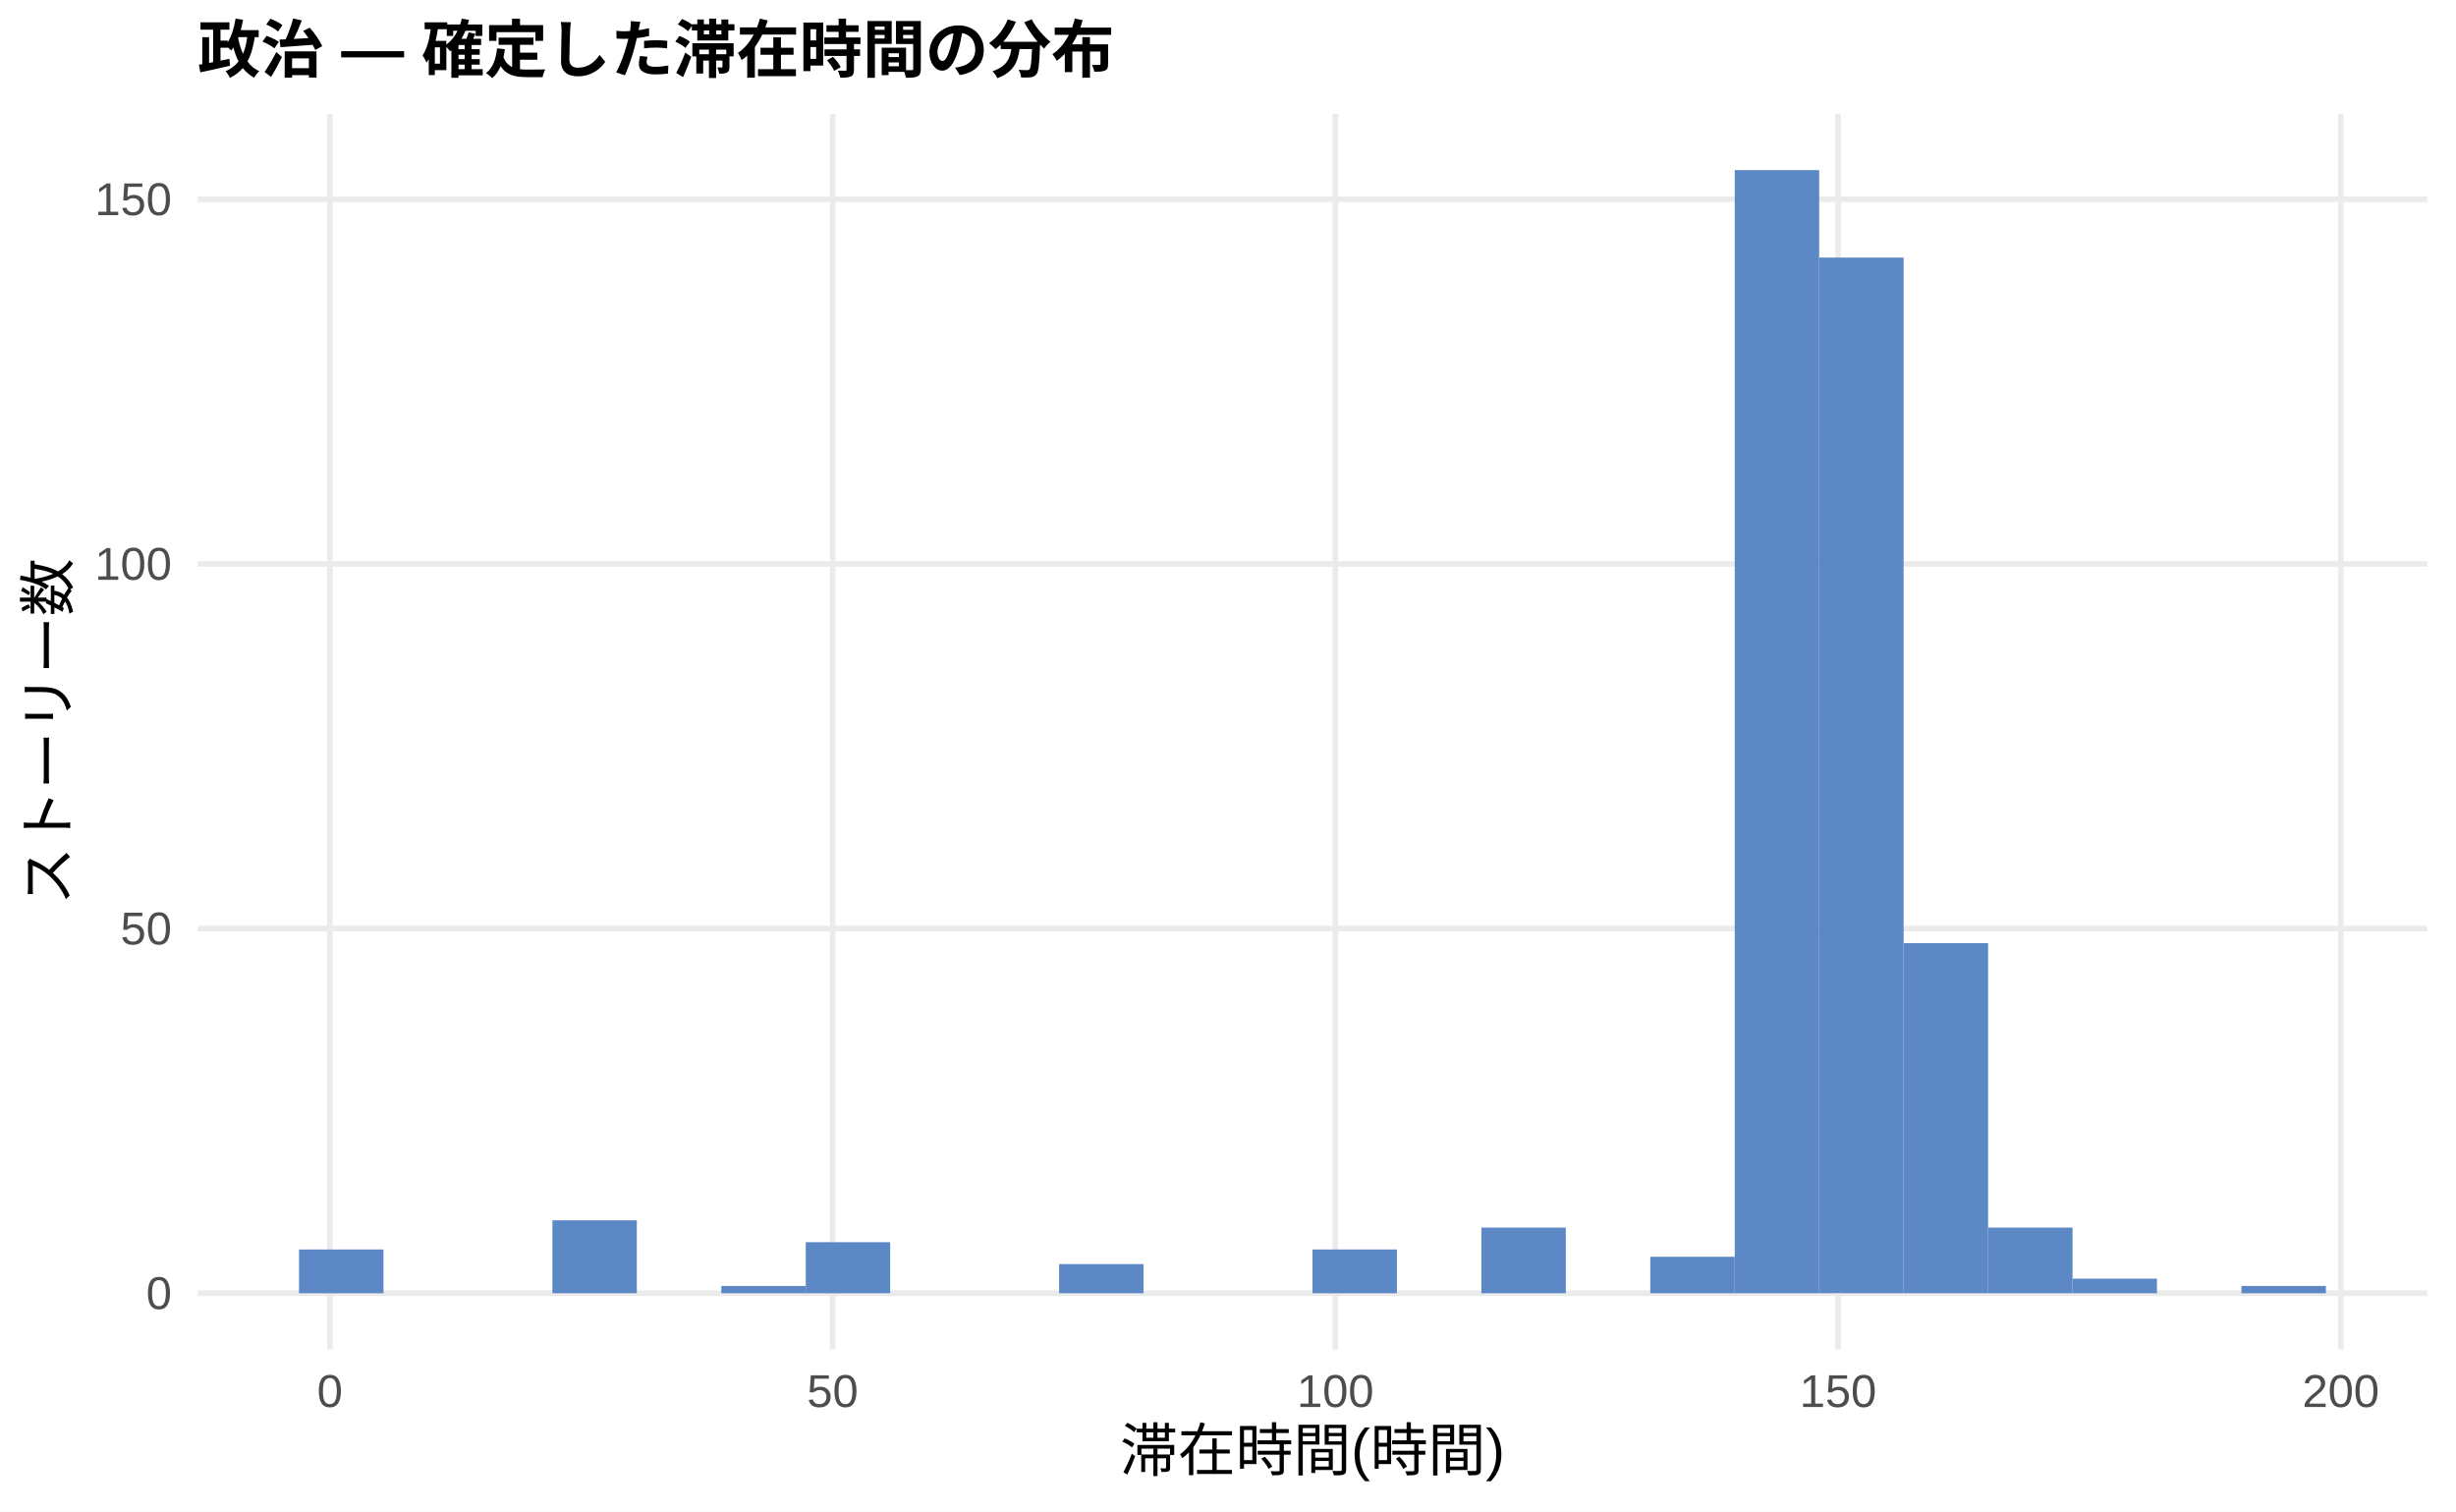
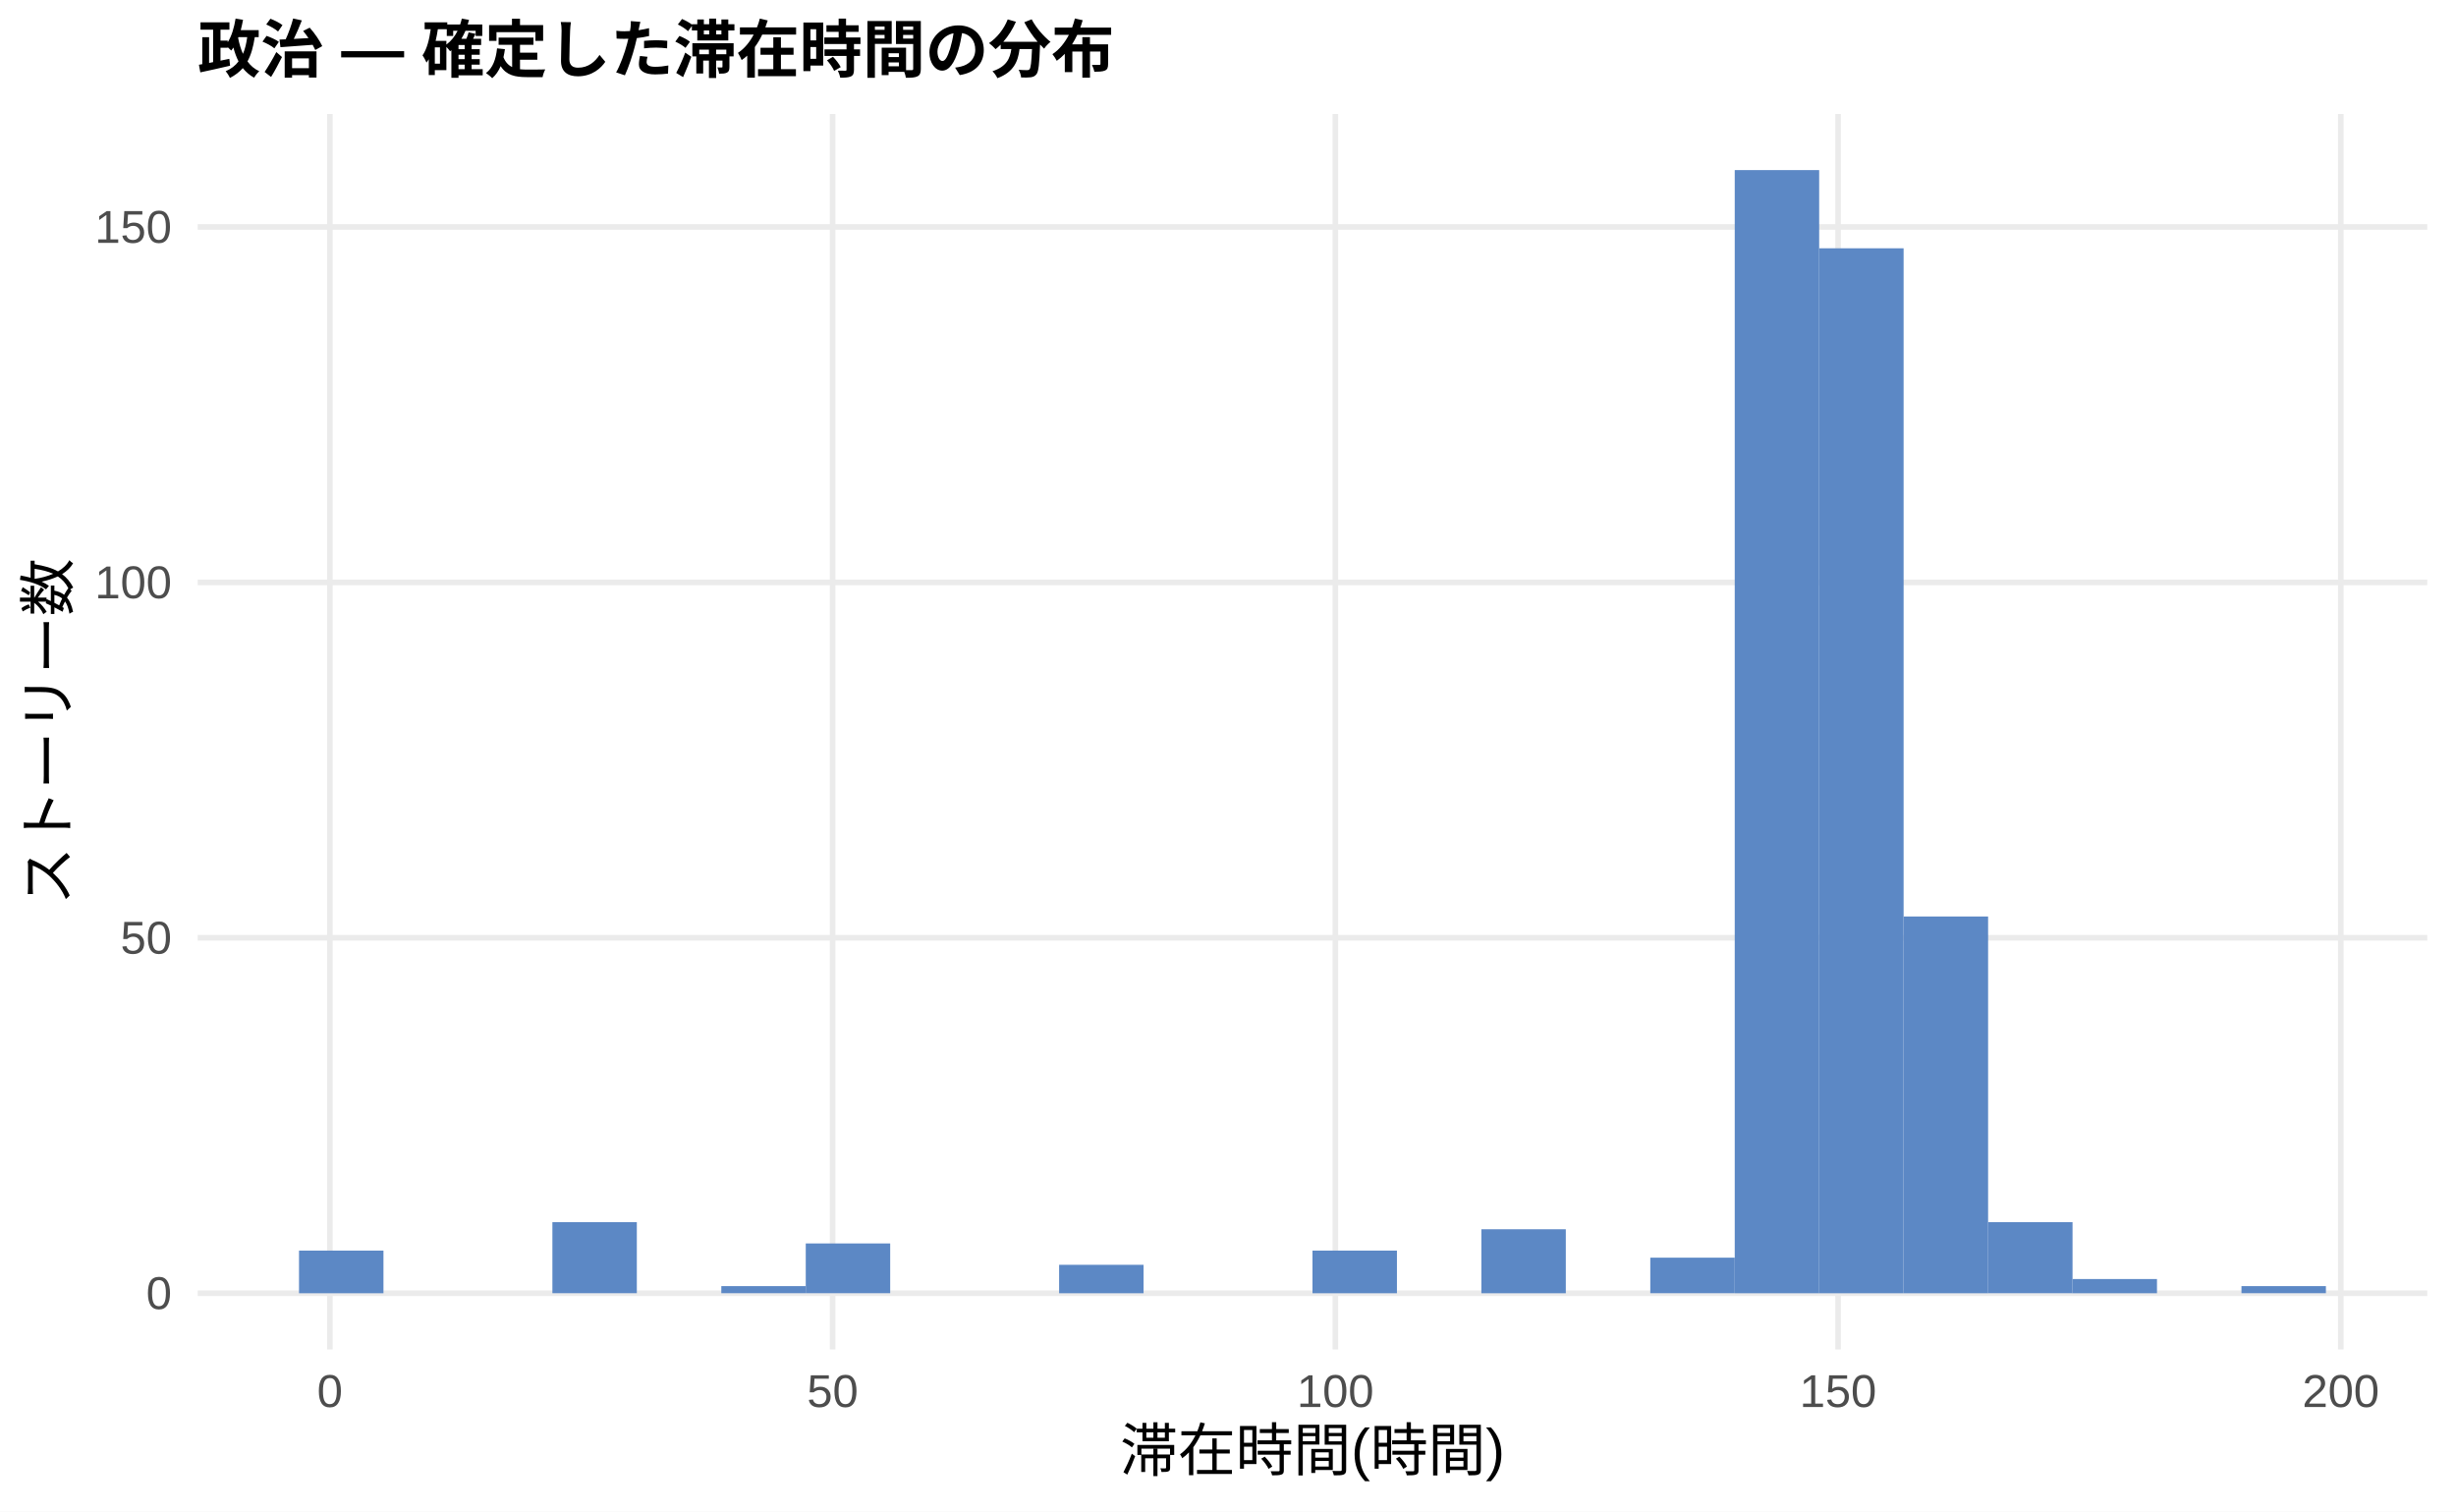
<svg xmlns="http://www.w3.org/2000/svg" width="468.00pt" height="288.00pt" viewBox="0 0 468.00 288.00">
  <g class="svglite">
    <defs>
      <style type="text/css">
    .svglite line, .svglite polyline, .svglite polygon, .svglite path, .svglite rect, .svglite circle {
      fill: none;
      stroke: #000000;
      stroke-linecap: round;
      stroke-linejoin: round;
      stroke-miterlimit: 10.00;
    }
    .svglite text {
      white-space: pre;
    }
    .svglite g.glyphgroup path {
      fill: inherit;
      stroke: none;
    }
  </style>
    </defs>
    <rect width="100%" height="100%" style="stroke: none; fill: #FFFFFF;" />
    <defs>
      <clipPath id="cpMC4wMHw0NjguMDB8MC4wMHwyODguMDA=">
        <rect x="0.00" y="0.00" width="468.00" height="288.00" />
      </clipPath>
    </defs>
    <g clip-path="url(#cpMC4wMHw0NjguMDB8MC4wMHwyODguMDA=)">
      <rect x="0.00" y="0.00" width="468.00" height="288.00" style="stroke-width: 1.07; stroke: none; fill: #FFFFFF;" />
    </g>
    <defs>
      <clipPath id="cpMzcuNjd8NDYyLjUyfDIxLjcxfDI1Ny4xMg==">
        <rect x="37.67" y="21.71" width="424.85" height="235.41" />
      </clipPath>
    </defs>
    <g clip-path="url(#cpMzcuNjd8NDYyLjUyfDIxLjcxfDI1Ny4xMg==)">
      <polyline points="37.67,246.42 462.52,246.42 " style="stroke-width: 1.07; stroke: #EBEBEB; stroke-linecap: butt;" />
-       <polyline points="37.67,176.93 462.52,176.93 " style="stroke-width: 1.07; stroke: #EBEBEB; stroke-linecap: butt;" />
-       <polyline points="37.67,107.45 462.52,107.45 " style="stroke-width: 1.07; stroke: #EBEBEB; stroke-linecap: butt;" />
-       <polyline points="37.67,37.97 462.52,37.97 " style="stroke-width: 1.07; stroke: #EBEBEB; stroke-linecap: butt;" />
+       <polyline points="37.67,178.69 462.52,178.69 " style="stroke-width: 1.07; stroke: #EBEBEB; stroke-linecap: butt;" />
+       <polyline points="37.67,110.97 462.52,110.97 " style="stroke-width: 1.07; stroke: #EBEBEB; stroke-linecap: butt;" />
+       <polyline points="37.67,43.24 462.52,43.24 " style="stroke-width: 1.07; stroke: #EBEBEB; stroke-linecap: butt;" />
      <polyline points="62.86,257.12 62.86,21.71 " style="stroke-width: 1.07; stroke: #EBEBEB; stroke-linecap: butt;" />
      <polyline points="158.66,257.12 158.66,21.71 " style="stroke-width: 1.07; stroke: #EBEBEB; stroke-linecap: butt;" />
      <polyline points="254.46,257.12 254.46,21.71 " style="stroke-width: 1.07; stroke: #EBEBEB; stroke-linecap: butt;" />
      <polyline points="350.25,257.12 350.25,21.71 " style="stroke-width: 1.07; stroke: #EBEBEB; stroke-linecap: butt;" />
      <polyline points="446.05,257.12 446.05,21.71 " style="stroke-width: 1.07; stroke: #EBEBEB; stroke-linecap: butt;" />
-       <rect x="56.98" y="238.08" width="16.09" height="8.34" style="stroke-width: 1.07; stroke: none; stroke-linecap: butt; stroke-linejoin: miter; fill: #5C88C5;" />
+       <rect x="56.98" y="238.29" width="16.09" height="8.13" style="stroke-width: 1.07; stroke: none; stroke-linecap: butt; stroke-linejoin: miter; fill: #5C88C5;" />
      <rect x="73.08" y="246.42" width="16.09" height="0.00" style="stroke-width: 1.07; stroke: none; stroke-linecap: butt; stroke-linejoin: miter; fill: #5C88C5;" />
      <rect x="89.17" y="246.42" width="16.09" height="0.00" style="stroke-width: 1.07; stroke: none; stroke-linecap: butt; stroke-linejoin: miter; fill: #5C88C5;" />
-       <rect x="105.26" y="232.52" width="16.09" height="13.90" style="stroke-width: 1.07; stroke: none; stroke-linecap: butt; stroke-linejoin: miter; fill: #5C88C5;" />
+       <rect x="105.26" y="232.87" width="16.09" height="13.54" style="stroke-width: 1.07; stroke: none; stroke-linecap: butt; stroke-linejoin: miter; fill: #5C88C5;" />
      <rect x="121.35" y="246.42" width="16.09" height="0.00" style="stroke-width: 1.07; stroke: none; stroke-linecap: butt; stroke-linejoin: miter; fill: #5C88C5;" />
-       <rect x="137.45" y="245.03" width="16.09" height="1.39" style="stroke-width: 1.07; stroke: none; stroke-linecap: butt; stroke-linejoin: miter; fill: #5C88C5;" />
-       <rect x="153.54" y="236.69" width="16.09" height="9.73" style="stroke-width: 1.07; stroke: none; stroke-linecap: butt; stroke-linejoin: miter; fill: #5C88C5;" />
+       <rect x="137.45" y="245.06" width="16.09" height="1.35" style="stroke-width: 1.07; stroke: none; stroke-linecap: butt; stroke-linejoin: miter; fill: #5C88C5;" />
+       <rect x="153.54" y="236.93" width="16.09" height="9.48" style="stroke-width: 1.07; stroke: none; stroke-linecap: butt; stroke-linejoin: miter; fill: #5C88C5;" />
      <rect x="169.63" y="246.42" width="16.09" height="0.00" style="stroke-width: 1.07; stroke: none; stroke-linecap: butt; stroke-linejoin: miter; fill: #5C88C5;" />
      <rect x="185.73" y="246.42" width="16.09" height="0.00" style="stroke-width: 1.07; stroke: none; stroke-linecap: butt; stroke-linejoin: miter; fill: #5C88C5;" />
-       <rect x="201.82" y="240.86" width="16.09" height="5.56" style="stroke-width: 1.07; stroke: none; stroke-linecap: butt; stroke-linejoin: miter; fill: #5C88C5;" />
+       <rect x="201.82" y="241.00" width="16.09" height="5.42" style="stroke-width: 1.07; stroke: none; stroke-linecap: butt; stroke-linejoin: miter; fill: #5C88C5;" />
      <rect x="217.91" y="246.42" width="16.09" height="0.00" style="stroke-width: 1.07; stroke: none; stroke-linecap: butt; stroke-linejoin: miter; fill: #5C88C5;" />
      <rect x="234.00" y="246.42" width="16.09" height="0.00" style="stroke-width: 1.07; stroke: none; stroke-linecap: butt; stroke-linejoin: miter; fill: #5C88C5;" />
-       <rect x="250.10" y="238.08" width="16.09" height="8.34" style="stroke-width: 1.07; stroke: none; stroke-linecap: butt; stroke-linejoin: miter; fill: #5C88C5;" />
+       <rect x="250.10" y="238.29" width="16.09" height="8.13" style="stroke-width: 1.07; stroke: none; stroke-linecap: butt; stroke-linejoin: miter; fill: #5C88C5;" />
      <rect x="266.19" y="246.42" width="16.09" height="0.00" style="stroke-width: 1.07; stroke: none; stroke-linecap: butt; stroke-linejoin: miter; fill: #5C88C5;" />
-       <rect x="282.28" y="233.91" width="16.09" height="12.51" style="stroke-width: 1.07; stroke: none; stroke-linecap: butt; stroke-linejoin: miter; fill: #5C88C5;" />
+       <rect x="282.28" y="234.23" width="16.09" height="12.19" style="stroke-width: 1.07; stroke: none; stroke-linecap: butt; stroke-linejoin: miter; fill: #5C88C5;" />
      <rect x="298.37" y="246.42" width="16.09" height="0.00" style="stroke-width: 1.07; stroke: none; stroke-linecap: butt; stroke-linejoin: miter; fill: #5C88C5;" />
-       <rect x="314.47" y="239.47" width="16.09" height="6.95" style="stroke-width: 1.07; stroke: none; stroke-linecap: butt; stroke-linejoin: miter; fill: #5C88C5;" />
+       <rect x="314.47" y="239.64" width="16.09" height="6.77" style="stroke-width: 1.07; stroke: none; stroke-linecap: butt; stroke-linejoin: miter; fill: #5C88C5;" />
      <rect x="330.56" y="32.41" width="16.09" height="214.01" style="stroke-width: 1.07; stroke: none; stroke-linecap: butt; stroke-linejoin: miter; fill: #5C88C5;" />
-       <rect x="346.65" y="49.08" width="16.09" height="197.33" style="stroke-width: 1.07; stroke: none; stroke-linecap: butt; stroke-linejoin: miter; fill: #5C88C5;" />
-       <rect x="362.75" y="179.71" width="16.09" height="66.70" style="stroke-width: 1.07; stroke: none; stroke-linecap: butt; stroke-linejoin: miter; fill: #5C88C5;" />
-       <rect x="378.84" y="233.91" width="16.09" height="12.51" style="stroke-width: 1.07; stroke: none; stroke-linecap: butt; stroke-linejoin: miter; fill: #5C88C5;" />
-       <rect x="394.93" y="243.64" width="16.09" height="2.78" style="stroke-width: 1.07; stroke: none; stroke-linecap: butt; stroke-linejoin: miter; fill: #5C88C5;" />
+       <rect x="346.65" y="47.31" width="16.09" height="199.11" style="stroke-width: 1.07; stroke: none; stroke-linecap: butt; stroke-linejoin: miter; fill: #5C88C5;" />
+       <rect x="362.75" y="174.63" width="16.09" height="71.79" style="stroke-width: 1.07; stroke: none; stroke-linecap: butt; stroke-linejoin: miter; fill: #5C88C5;" />
+       <rect x="378.84" y="232.87" width="16.09" height="13.54" style="stroke-width: 1.07; stroke: none; stroke-linecap: butt; stroke-linejoin: miter; fill: #5C88C5;" />
+       <rect x="394.93" y="243.71" width="16.09" height="2.71" style="stroke-width: 1.07; stroke: none; stroke-linecap: butt; stroke-linejoin: miter; fill: #5C88C5;" />
      <rect x="411.02" y="246.42" width="16.09" height="0.00" style="stroke-width: 1.07; stroke: none; stroke-linecap: butt; stroke-linejoin: miter; fill: #5C88C5;" />
-       <rect x="427.12" y="245.03" width="16.09" height="1.39" style="stroke-width: 1.07; stroke: none; stroke-linecap: butt; stroke-linejoin: miter; fill: #5C88C5;" />
+       <rect x="427.12" y="245.06" width="16.09" height="1.35" style="stroke-width: 1.07; stroke: none; stroke-linecap: butt; stroke-linejoin: miter; fill: #5C88C5;" />
    </g>
    <g clip-path="url(#cpMC4wMHw0NjguMDB8MC4wMHwyODguMDA=)">
      <text x="32.74" y="249.44" text-anchor="end" style="font-size: 8.80px;fill: #4D4D4D; font-family: &quot;Liberation Sans&quot;;" textLength="4.89px" lengthAdjust="spacingAndGlyphs">0</text>
-       <text x="32.74" y="179.96" text-anchor="end" style="font-size: 8.80px;fill: #4D4D4D; font-family: &quot;Liberation Sans&quot;;" textLength="9.78px" lengthAdjust="spacingAndGlyphs">50</text>
-       <text x="32.74" y="110.48" text-anchor="end" style="font-size: 8.80px;fill: #4D4D4D; font-family: &quot;Liberation Sans&quot;;" textLength="14.67px" lengthAdjust="spacingAndGlyphs">100</text>
-       <text x="32.74" y="41.00" text-anchor="end" style="font-size: 8.80px;fill: #4D4D4D; font-family: &quot;Liberation Sans&quot;;" textLength="14.67px" lengthAdjust="spacingAndGlyphs">150</text>
+       <text x="32.74" y="181.72" text-anchor="end" style="font-size: 8.80px;fill: #4D4D4D; font-family: &quot;Liberation Sans&quot;;" textLength="9.78px" lengthAdjust="spacingAndGlyphs">50</text>
+       <text x="32.74" y="114.00" text-anchor="end" style="font-size: 8.80px;fill: #4D4D4D; font-family: &quot;Liberation Sans&quot;;" textLength="14.67px" lengthAdjust="spacingAndGlyphs">100</text>
+       <text x="32.74" y="46.27" text-anchor="end" style="font-size: 8.80px;fill: #4D4D4D; font-family: &quot;Liberation Sans&quot;;" textLength="14.67px" lengthAdjust="spacingAndGlyphs">150</text>
      <text x="62.86" y="268.10" text-anchor="middle" style="font-size: 8.80px;fill: #4D4D4D; font-family: &quot;Liberation Sans&quot;;" textLength="4.89px" lengthAdjust="spacingAndGlyphs">0</text>
      <text x="158.66" y="268.10" text-anchor="middle" style="font-size: 8.80px;fill: #4D4D4D; font-family: &quot;Liberation Sans&quot;;" textLength="9.78px" lengthAdjust="spacingAndGlyphs">50</text>
      <text x="254.46" y="268.10" text-anchor="middle" style="font-size: 8.80px;fill: #4D4D4D; font-family: &quot;Liberation Sans&quot;;" textLength="14.67px" lengthAdjust="spacingAndGlyphs">100</text>
      <text x="350.25" y="268.10" text-anchor="middle" style="font-size: 8.80px;fill: #4D4D4D; font-family: &quot;Liberation Sans&quot;;" textLength="14.67px" lengthAdjust="spacingAndGlyphs">150</text>
      <text x="446.05" y="268.10" text-anchor="middle" style="font-size: 8.80px;fill: #4D4D4D; font-family: &quot;Liberation Sans&quot;;" textLength="14.67px" lengthAdjust="spacingAndGlyphs">200</text>
      <text x="250.10" y="280.24" text-anchor="middle" style="font-size: 11.00px; font-family: &quot;Liberation Sans&quot;;" textLength="73.31px" lengthAdjust="spacingAndGlyphs">滞在時間(時間)</text>
      <text transform="translate(13.05,139.41) rotate(-90)" text-anchor="middle" style="font-size: 11.00px; font-family: &quot;Liberation Sans&quot;;" textLength="66.00px" lengthAdjust="spacingAndGlyphs">ストーリー数</text>
      <text x="37.67" y="13.74" style="font-size: 12.00px; font-weight: bold; font-family: &quot;Liberation Sans&quot;;" textLength="174.66px" lengthAdjust="spacingAndGlyphs">政治 — 確定した滞在時間の分布</text>
    </g>
  </g>
</svg>
